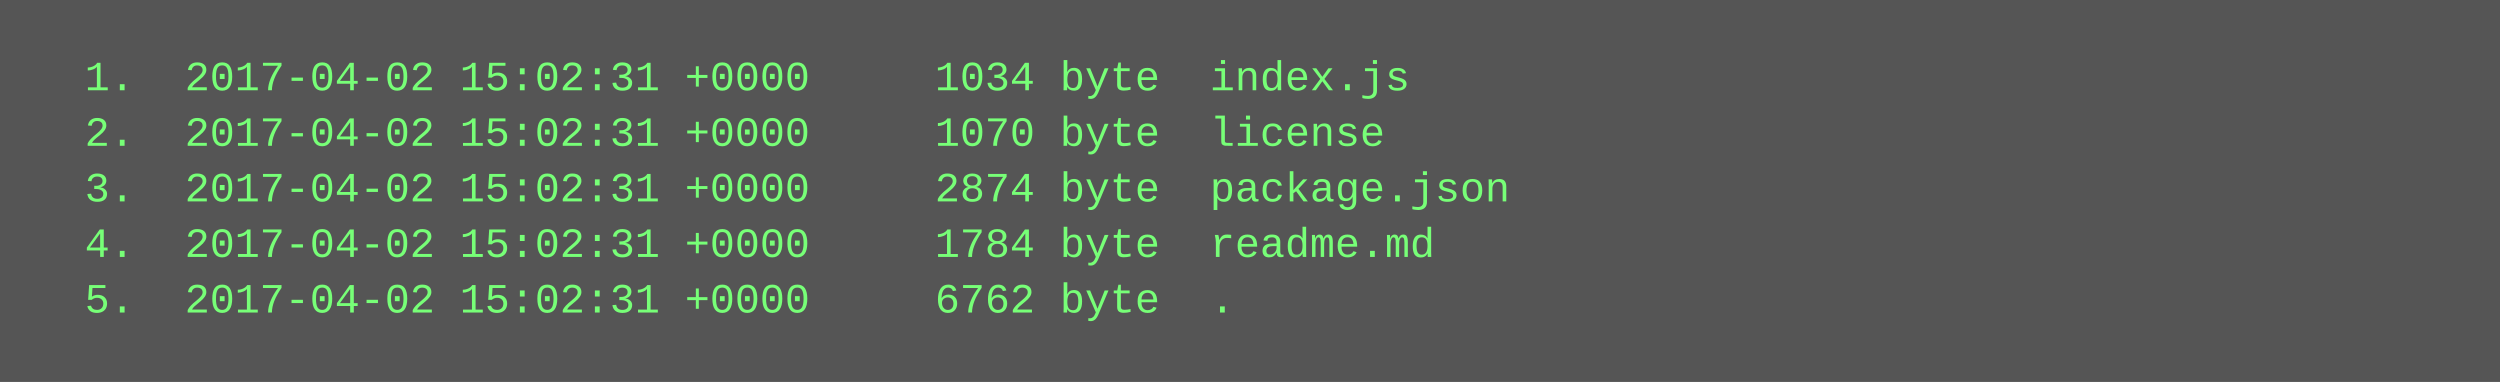
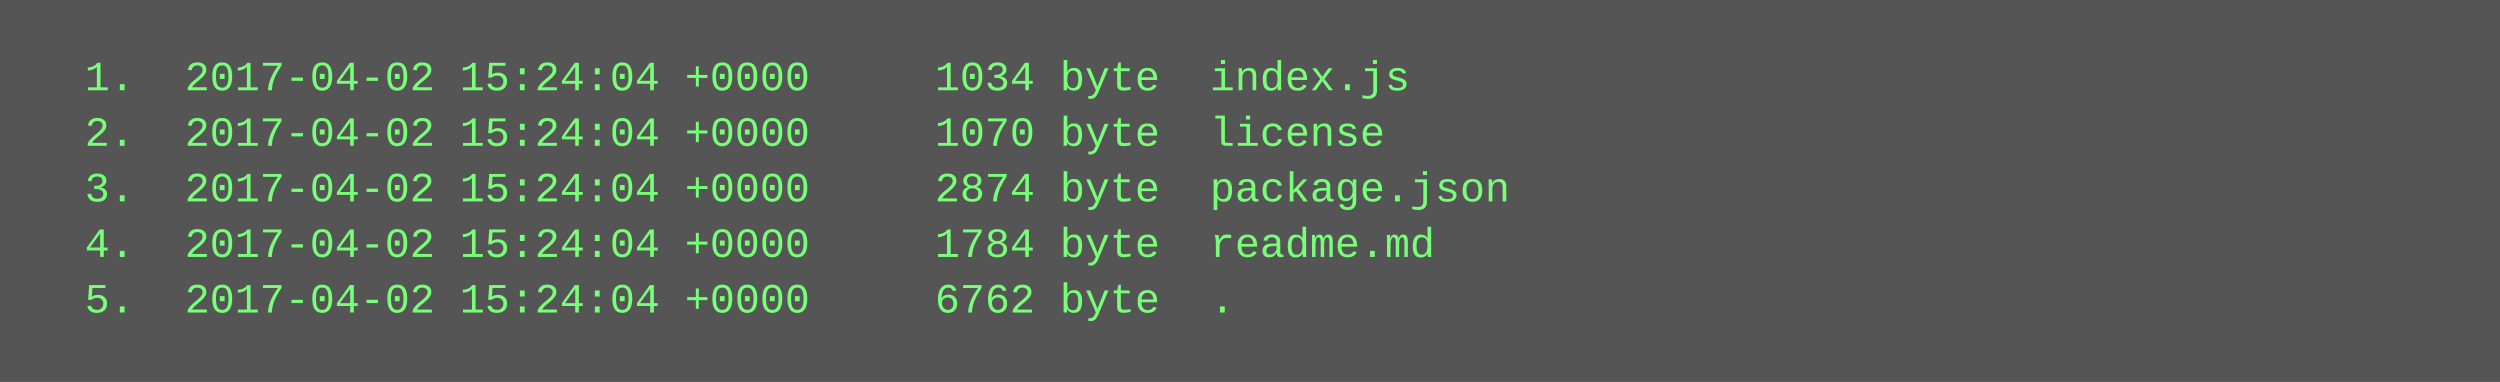
<svg xmlns="http://www.w3.org/2000/svg" height="110" width="720">
  <rect height="110" fill="#555" width="720" />
  <text fill="#7f7" font-family="Courier New" font-size="12" xml:space="preserve">
-     <tspan x="10" y="26">  1.  2017-04-02 15:02:31 +0000     1034 byte  index.js</tspan>
-     <tspan x="10" y="42">  2.  2017-04-02 15:02:31 +0000     1070 byte  license</tspan>
-     <tspan x="10" y="58">  3.  2017-04-02 15:02:31 +0000     2874 byte  package.json</tspan>
-     <tspan x="10" y="74">  4.  2017-04-02 15:02:31 +0000     1784 byte  readme.md</tspan>
-     <tspan x="10" y="90">  5.  2017-04-02 15:02:31 +0000     6762 byte  .</tspan>
+     <tspan x="10" y="26">  1.  2017-04-02 15:24:04 +0000     1034 byte  index.js</tspan>
+     <tspan x="10" y="42">  2.  2017-04-02 15:24:04 +0000     1070 byte  license</tspan>
+     <tspan x="10" y="58">  3.  2017-04-02 15:24:04 +0000     2874 byte  package.json</tspan>
+     <tspan x="10" y="74">  4.  2017-04-02 15:24:04 +0000     1784 byte  readme.md</tspan>
+     <tspan x="10" y="90">  5.  2017-04-02 15:24:04 +0000     6762 byte  .</tspan>
  </text>
</svg>
